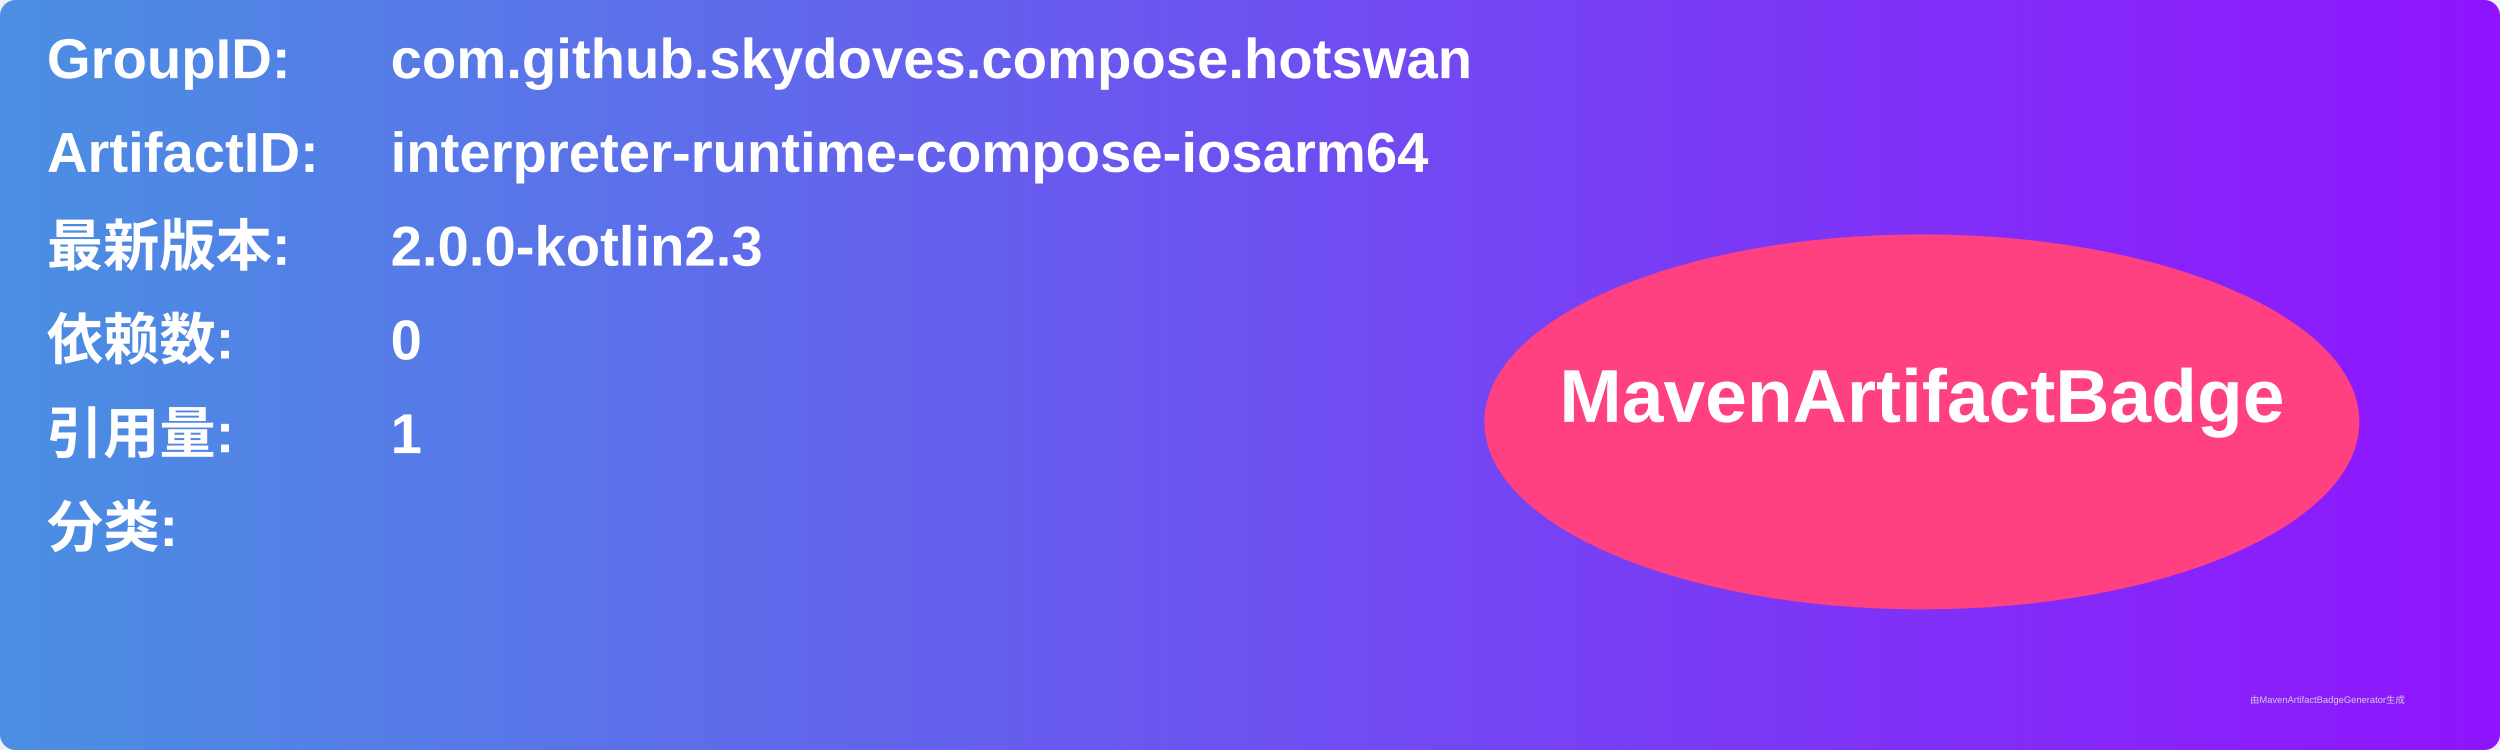
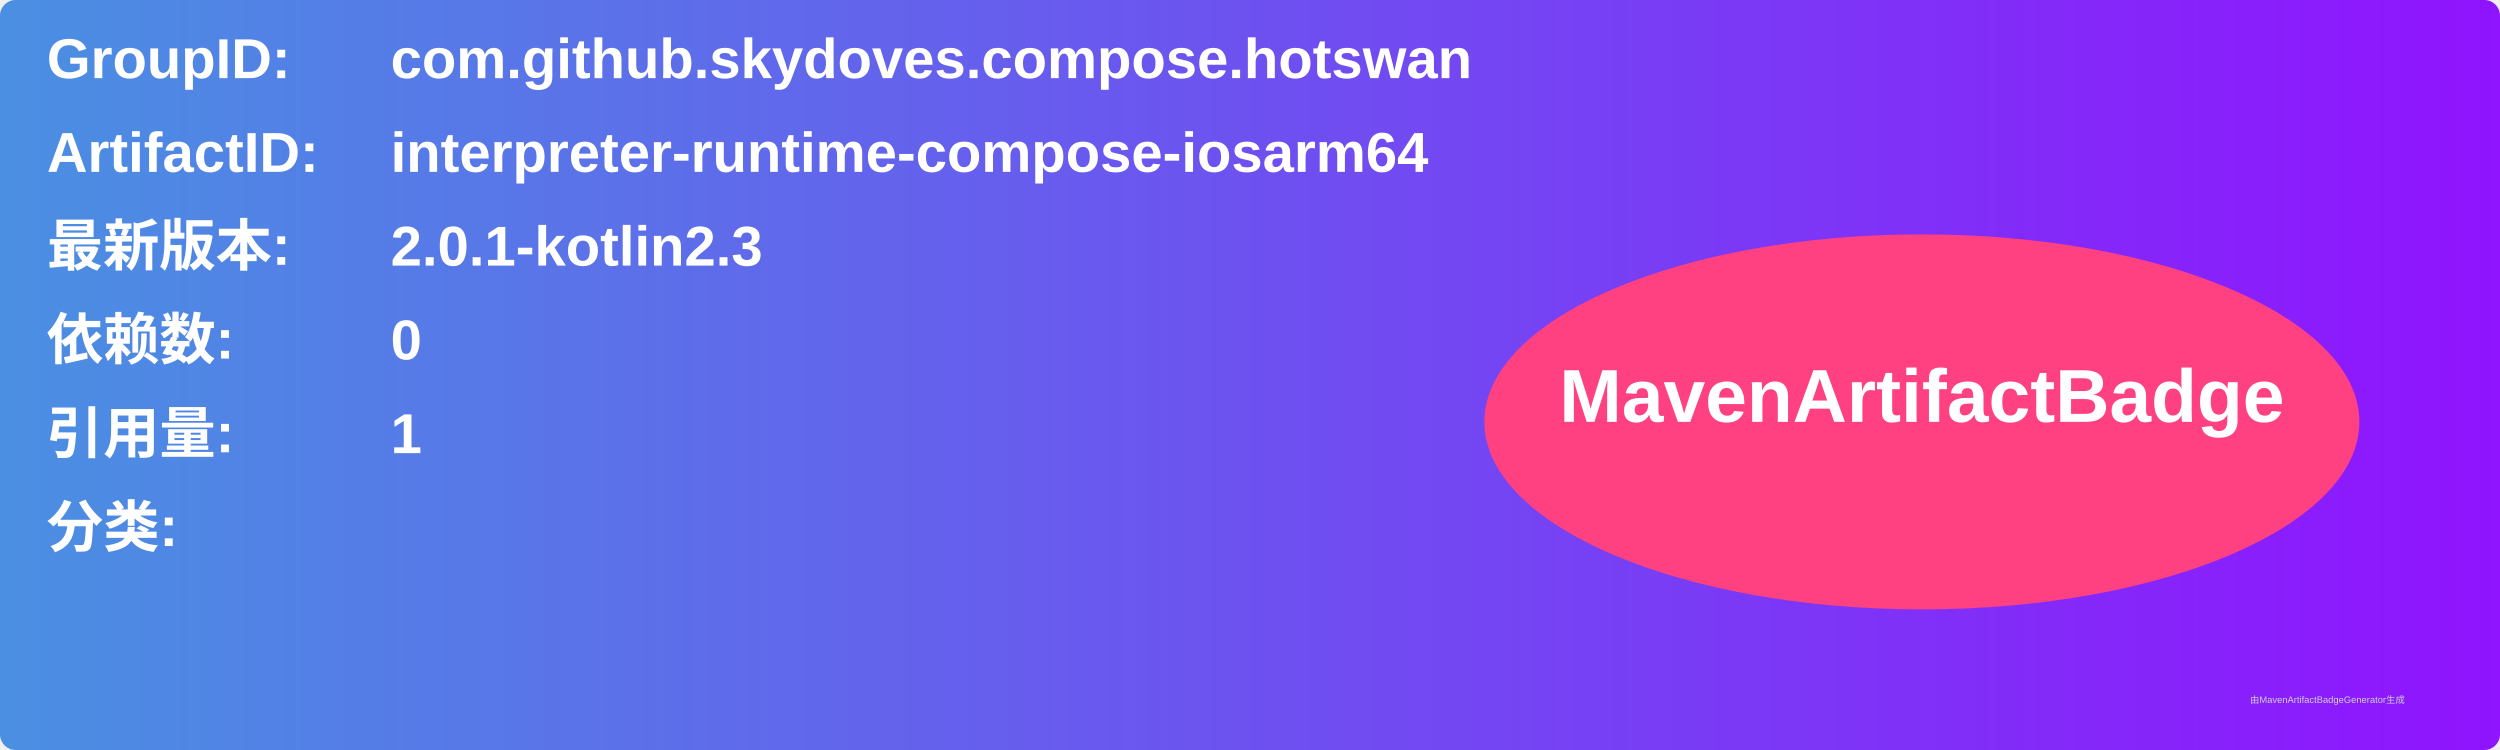
<svg xmlns="http://www.w3.org/2000/svg" width="800" height="240" viewBox="0 0 800 240">
  <linearGradient id="grad" x1="0%" y1="0%" x2="100%" y2="0%">
    <stop offset="0%" stop-color="#4a90e2" />
    <stop offset="100%" stop-color="#9013fe" />
  </linearGradient>
  <rect width="100%" height="100%" rx="5" ry="5" fill="url(#grad)" />
  <g transform="translate(15, 15)">
    <text x="0" y="10" font-family="Arial" font-size="18" fill="white" font-weight="bold" width="260">GroupID:</text>
    <text x="110" y="10" font-family="Arial" font-size="18" fill="white" font-weight="bold" width="460">com.github.skydoves.compose.hotswan</text>
    <text x="0" y="40" font-family="Arial" font-size="18" fill="white" font-weight="bold" width="260">ArtifactID:</text>
    <text x="110" y="40" font-family="Arial" font-size="18" fill="white" font-weight="bold" width="460">interpreter-runtime-compose-iosarm64</text>
    <text x="0" y="70" font-family="Arial" font-size="18" fill="white" font-weight="bold">最新版本:</text>
    <text x="110" y="70" font-family="Arial" font-size="18" fill="white" font-weight="bold">
-       <tspan font-weight="bold">2.0.0-kotlin2.3</tspan>
+       <tspan font-weight="bold">2.0.1-kotlin2.3</tspan>
    </text>
    <text x="0" y="100" font-family="Arial" font-size="18" fill="white" font-weight="bold">依赖数: </text>
    <text x="110" y="100" font-family="Arial" font-size="18" fill="white">
      <tspan font-weight="bold">0</tspan>
    </text>
    <text x="0" y="130" font-family="Arial" font-size="18" fill="white" font-weight="bold">引用量: </text>
    <text x="110" y="130" font-family="Arial" font-size="18" fill="white">
      <tspan font-weight="bold">1</tspan>
    </text>
    <text x="0" y="160" font-family="Arial" font-size="18" fill="white" font-weight="bold">分类:</text>
    <text x="10" y="190" font-family="Arial" font-size="10" fill="white">
      <tspan font-weight="bold" />
    </text>
    <ellipse cx="600" cy="120" rx="140" ry="60" fill="#ff4081" />
    <text x="600" y="120" text-anchor="middle" font-family="Arial" font-size="24" fill="white" font-weight="bold">MavenArtifactBadge</text>
  </g>
  <text x="720" y="225" font-family="Arial" font-size="3" fill="#d0d0d0">由MavenArtifactBadgeGenerator生成</text>
</svg>
